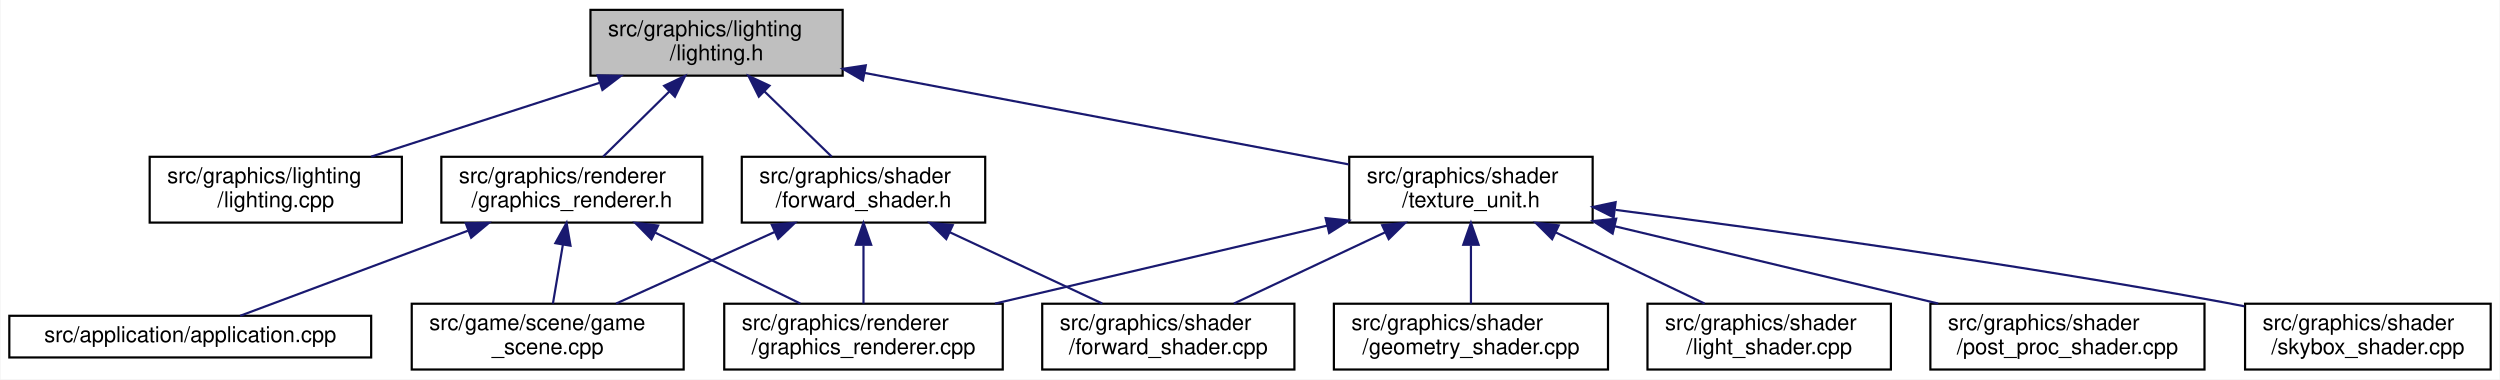
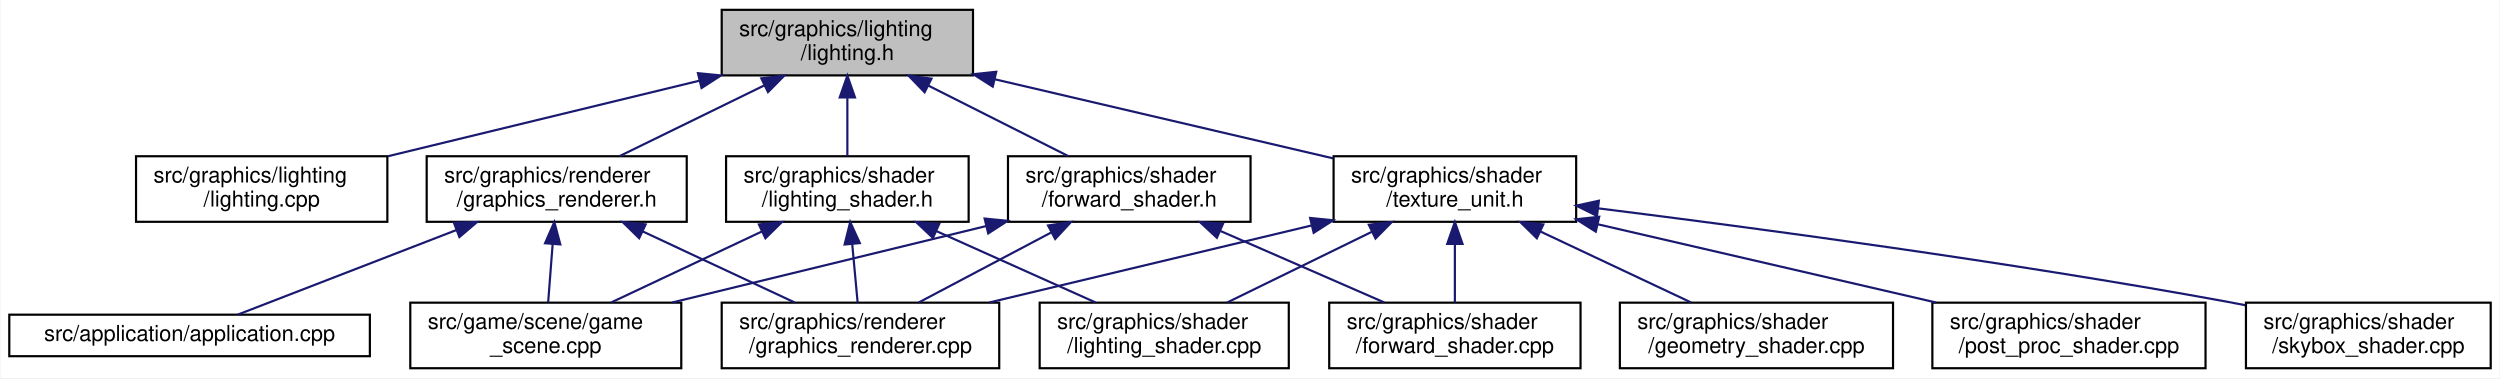
- <svg xmlns="http://www.w3.org/2000/svg" xmlns:xlink="http://www.w3.org/1999/xlink" width="1140pt" height="173pt" viewBox="0.00 0.00 1139.50 173.00">
+ <svg xmlns="http://www.w3.org/2000/svg" xmlns:xlink="http://www.w3.org/1999/xlink" width="1144pt" height="173pt" viewBox="0.00 0.00 1143.50 173.00">
  <g id="graph0" class="graph" transform="scale(1 1) rotate(0) translate(4 169)">
-     <polygon fill="white" stroke="transparent" points="-4,4 -4,-169 1135.5,-169 1135.5,4 -4,4" />
+     <polygon fill="white" stroke="transparent" points="-4,4 -4,-169 1139.5,-169 1139.5,4 -4,4" />
    <g id="node1" class="node">
      <g id="a_node1">
        <a xlink:title=" ">
-           <polygon fill="#bfbfbf" stroke="black" points="265,-134.5 265,-164.5 380,-164.5 380,-134.5 265,-134.5" />
-           <text text-anchor="start" x="273" y="-152.5" font-family="Helvetica,sans-Serif" font-size="10.00">src/graphics/lighting</text>
-           <text text-anchor="middle" x="322.5" y="-141.5" font-family="Helvetica,sans-Serif" font-size="10.00">/lighting.h</text>
+           <polygon fill="#bfbfbf" stroke="black" points="326,-134.5 326,-164.5 441,-164.5 441,-134.5 326,-134.5" />
+           <text text-anchor="start" x="334" y="-152.5" font-family="Helvetica,sans-Serif" font-size="10.00">src/graphics/lighting</text>
+           <text text-anchor="middle" x="383.5" y="-141.5" font-family="Helvetica,sans-Serif" font-size="10.00">/lighting.h</text>
        </a>
      </g>
    </g>
    <g id="node2" class="node">
      <g id="a_node2">
        <a xlink:href="lighting_8cpp.html" target="_top" xlink:title=" ">
-           <polygon fill="white" stroke="black" points="64,-67.5 64,-97.5 179,-97.5 179,-67.5 64,-67.5" />
-           <text text-anchor="start" x="72" y="-85.5" font-family="Helvetica,sans-Serif" font-size="10.00">src/graphics/lighting</text>
-           <text text-anchor="middle" x="121.5" y="-74.5" font-family="Helvetica,sans-Serif" font-size="10.00">/lighting.cpp</text>
+           <polygon fill="white" stroke="black" points="58,-67.5 58,-97.5 173,-97.5 173,-67.5 58,-67.5" />
+           <text text-anchor="start" x="66" y="-85.5" font-family="Helvetica,sans-Serif" font-size="10.00">src/graphics/lighting</text>
+           <text text-anchor="middle" x="115.5" y="-74.5" font-family="Helvetica,sans-Serif" font-size="10.00">/lighting.cpp</text>
        </a>
      </g>
    </g>
    <g id="edge1" class="edge">
-       <path fill="none" stroke="midnightblue" d="M269.09,-131.23C236.57,-120.71 195.56,-107.45 165.03,-97.58" />
-       <polygon fill="midnightblue" stroke="midnightblue" points="268.29,-134.65 278.89,-134.4 270.45,-127.99 268.29,-134.65" />
+       <path fill="none" stroke="midnightblue" d="M315.92,-132.11C271.91,-121.44 215.11,-107.66 173.22,-97.5" />
+       <polygon fill="midnightblue" stroke="midnightblue" points="315.13,-135.52 325.68,-134.48 316.78,-128.72 315.13,-135.52" />
    </g>
    <g id="node3" class="node">
      <g id="a_node3">
        <a xlink:href="graphics__renderer_8h.html" target="_top" xlink:title=" ">
-           <polygon fill="white" stroke="black" points="197,-67.5 197,-97.5 316,-97.5 316,-67.5 197,-67.5" />
-           <text text-anchor="start" x="205" y="-85.5" font-family="Helvetica,sans-Serif" font-size="10.00">src/graphics/renderer</text>
-           <text text-anchor="middle" x="256.5" y="-74.5" font-family="Helvetica,sans-Serif" font-size="10.00">/graphics_renderer.h</text>
+           <polygon fill="white" stroke="black" points="191,-67.5 191,-97.5 310,-97.5 310,-67.5 191,-67.5" />
+           <text text-anchor="start" x="199" y="-85.5" font-family="Helvetica,sans-Serif" font-size="10.00">src/graphics/renderer</text>
+           <text text-anchor="middle" x="250.5" y="-74.5" font-family="Helvetica,sans-Serif" font-size="10.00">/graphics_renderer.h</text>
        </a>
      </g>
    </g>
    <g id="edge2" class="edge">
-       <path fill="none" stroke="midnightblue" d="M300.99,-127.31C291.09,-117.56 279.61,-106.26 270.79,-97.58" />
-       <polygon fill="midnightblue" stroke="midnightblue" points="298.6,-129.87 308.18,-134.4 303.51,-124.89 298.6,-129.87" />
+       <path fill="none" stroke="midnightblue" d="M345.63,-129.99C324.55,-119.69 298.72,-107.07 279.3,-97.58" />
+       <polygon fill="midnightblue" stroke="midnightblue" points="344.12,-133.15 354.64,-134.4 347.19,-126.86 344.12,-133.15" />
    </g>
    <g id="node7" class="node">
      <g id="a_node7">
        <a xlink:href="forward__shader_8h.html" target="_top" xlink:title=" ">
-           <polygon fill="white" stroke="black" points="334,-67.5 334,-97.5 445,-97.5 445,-67.5 334,-67.5" />
-           <text text-anchor="start" x="342" y="-85.5" font-family="Helvetica,sans-Serif" font-size="10.00">src/graphics/shader</text>
-           <text text-anchor="middle" x="389.5" y="-74.5" font-family="Helvetica,sans-Serif" font-size="10.00">/forward_shader.h</text>
+           <polygon fill="white" stroke="black" points="457,-67.5 457,-97.5 568,-97.5 568,-67.5 457,-67.5" />
+           <text text-anchor="start" x="465" y="-85.5" font-family="Helvetica,sans-Serif" font-size="10.00">src/graphics/shader</text>
+           <text text-anchor="middle" x="512.5" y="-74.5" font-family="Helvetica,sans-Serif" font-size="10.00">/forward_shader.h</text>
        </a>
      </g>
    </g>
    <g id="edge6" class="edge">
-       <path fill="none" stroke="midnightblue" d="M344.34,-127.31C354.39,-117.56 366.04,-106.26 374.99,-97.58" />
-       <polygon fill="midnightblue" stroke="midnightblue" points="341.78,-124.92 337.04,-134.4 346.65,-129.94 341.78,-124.92" />
+       <path fill="none" stroke="midnightblue" d="M420.51,-129.85C440.9,-119.58 465.81,-107.03 484.56,-97.58" />
+       <polygon fill="midnightblue" stroke="midnightblue" points="418.85,-126.77 411.49,-134.4 422,-133.02 418.85,-126.77" />
    </g>
    <g id="node9" class="node">
      <g id="a_node9">
+         <a xlink:href="lighting__shader_8h.html" target="_top" xlink:title=" ">
+           <polygon fill="white" stroke="black" points="328,-67.5 328,-97.5 439,-97.5 439,-67.5 328,-67.5" />
+           <text text-anchor="start" x="336" y="-85.5" font-family="Helvetica,sans-Serif" font-size="10.00">src/graphics/shader</text>
+           <text text-anchor="middle" x="383.5" y="-74.5" font-family="Helvetica,sans-Serif" font-size="10.00">/lighting_shader.h</text>
+         </a>
+       </g>
+     </g>
+     <g id="edge10" class="edge">
+       <path fill="none" stroke="midnightblue" d="M383.5,-124.11C383.5,-115.15 383.5,-105.32 383.5,-97.58" />
+       <polygon fill="midnightblue" stroke="midnightblue" points="380,-124.4 383.5,-134.4 387,-124.4 380,-124.4" />
+     </g>
+     <g id="node11" class="node">
+       <g id="a_node11">
        <a xlink:href="texture__unit_8h.html" target="_top" xlink:title=" ">
-           <polygon fill="white" stroke="black" points="611,-67.5 611,-97.5 722,-97.5 722,-67.5 611,-67.5" />
-           <text text-anchor="start" x="619" y="-85.5" font-family="Helvetica,sans-Serif" font-size="10.00">src/graphics/shader</text>
-           <text text-anchor="middle" x="666.5" y="-74.5" font-family="Helvetica,sans-Serif" font-size="10.00">/texture_unit.h</text>
-         </a>
-       </g>
-     </g>
-     <g id="edge10" class="edge">
-       <path fill="none" stroke="midnightblue" d="M390.14,-135.72C454.61,-123.54 550.53,-105.41 610.73,-94.04" />
-       <polygon fill="midnightblue" stroke="midnightblue" points="389.25,-132.32 380.08,-137.62 390.55,-139.2 389.25,-132.32" />
+           <polygon fill="white" stroke="black" points="606,-67.5 606,-97.5 717,-97.5 717,-67.5 606,-67.5" />
+           <text text-anchor="start" x="614" y="-85.5" font-family="Helvetica,sans-Serif" font-size="10.00">src/graphics/shader</text>
+           <text text-anchor="middle" x="661.5" y="-74.5" font-family="Helvetica,sans-Serif" font-size="10.00">/texture_unit.h</text>
+         </a>
+       </g>
+     </g>
+     <g id="edge14" class="edge">
+       <path fill="none" stroke="midnightblue" d="M450.99,-132.72C498.47,-121.62 561.26,-106.94 605.87,-96.51" />
+       <polygon fill="midnightblue" stroke="midnightblue" points="450.04,-129.35 441.1,-135.03 451.64,-136.16 450.04,-129.35" />
    </g>
    <g id="node4" class="node">
      <g id="a_node4">
        <a xlink:href="application_8cpp.html" target="_top" xlink:title=" ">
          <polygon fill="white" stroke="black" points="0,-6 0,-25 165,-25 165,-6 0,-6" />
          <text text-anchor="middle" x="82.5" y="-13" font-family="Helvetica,sans-Serif" font-size="10.00">src/application/application.cpp</text>
        </a>
      </g>
    </g>
    <g id="edge3" class="edge">
-       <path fill="none" stroke="midnightblue" d="M209.08,-63.78C175.34,-51.18 131.51,-34.81 105.27,-25.01" />
-       <polygon fill="midnightblue" stroke="midnightblue" points="208.15,-67.18 218.74,-67.4 210.6,-60.62 208.15,-67.18" />
+       <path fill="none" stroke="midnightblue" d="M204.71,-63.78C172.14,-51.18 129.82,-34.81 104.49,-25.01" />
+       <polygon fill="midnightblue" stroke="midnightblue" points="203.46,-67.05 214.05,-67.4 205.98,-60.52 203.46,-67.05" />
    </g>
    <g id="node5" class="node">
      <g id="a_node5">
        <a xlink:href="game__scene_8cpp.html" target="_top" xlink:title=" ">
          <polygon fill="white" stroke="black" points="183.5,-0.5 183.5,-30.5 307.5,-30.5 307.5,-0.5 183.5,-0.5" />
          <text text-anchor="start" x="191.5" y="-18.5" font-family="Helvetica,sans-Serif" font-size="10.00">src/game/scene/game</text>
          <text text-anchor="middle" x="245.5" y="-7.5" font-family="Helvetica,sans-Serif" font-size="10.00">_scene.cpp</text>
        </a>
      </g>
    </g>
    <g id="edge4" class="edge">
-       <path fill="none" stroke="midnightblue" d="M252.42,-57.4C250.89,-48.37 249.21,-38.41 247.88,-30.58" />
-       <polygon fill="midnightblue" stroke="midnightblue" points="248.99,-58.12 254.11,-67.4 255.9,-56.95 248.99,-58.12" />
+       <path fill="none" stroke="midnightblue" d="M248.65,-57.4C247.95,-48.37 247.19,-38.41 246.58,-30.58" />
+       <polygon fill="midnightblue" stroke="midnightblue" points="245.16,-57.69 249.42,-67.4 252.14,-57.16 245.16,-57.69" />
    </g>
    <g id="node6" class="node">
      <g id="a_node6">
        <a xlink:href="graphics__renderer_8cpp.html" target="_top" xlink:title=" ">
          <polygon fill="white" stroke="black" points="326,-0.5 326,-30.5 453,-30.5 453,-0.5 326,-0.5" />
          <text text-anchor="start" x="334" y="-18.5" font-family="Helvetica,sans-Serif" font-size="10.00">src/graphics/renderer</text>
          <text text-anchor="middle" x="389.5" y="-7.5" font-family="Helvetica,sans-Serif" font-size="10.00">/graphics_renderer.cpp</text>
        </a>
      </g>
    </g>
    <g id="edge5" class="edge">
-       <path fill="none" stroke="midnightblue" d="M294.37,-62.99C315.45,-52.69 341.28,-40.07 360.7,-30.58" />
-       <polygon fill="midnightblue" stroke="midnightblue" points="292.81,-59.86 285.36,-67.4 295.88,-66.15 292.81,-59.86" />
+       <path fill="none" stroke="midnightblue" d="M289.78,-63.13C311.87,-52.8 339.01,-40.11 359.4,-30.58" />
+       <polygon fill="midnightblue" stroke="midnightblue" points="288.24,-59.99 280.66,-67.4 291.2,-66.33 288.24,-59.99" />
    </g>
    <g id="edge7" class="edge">
-       <path fill="none" stroke="midnightblue" d="M349.11,-63.27C326.18,-52.92 297.9,-40.15 276.68,-30.58" />
-       <polygon fill="midnightblue" stroke="midnightblue" points="347.7,-66.47 358.25,-67.4 350.58,-60.09 347.7,-66.47" />
+       <path fill="none" stroke="midnightblue" d="M447.12,-65.58C403.14,-54.88 345.7,-40.89 303.38,-30.59" />
+       <polygon fill="midnightblue" stroke="midnightblue" points="446.31,-68.99 456.85,-67.95 447.96,-62.19 446.31,-68.99" />
    </g>
    <g id="edge8" class="edge">
-       <path fill="none" stroke="midnightblue" d="M389.5,-57.11C389.5,-48.15 389.5,-38.32 389.5,-30.58" />
-       <polygon fill="midnightblue" stroke="midnightblue" points="386,-57.4 389.5,-67.4 393,-57.4 386,-57.4" />
+       <path fill="none" stroke="midnightblue" d="M476.95,-62.71C457.55,-52.46 433.94,-39.98 416.14,-30.58" />
+       <polygon fill="midnightblue" stroke="midnightblue" points="475.33,-65.82 485.81,-67.4 478.6,-59.63 475.33,-65.82" />
    </g>
    <g id="node8" class="node">
      <g id="a_node8">
        <a xlink:href="forward__shader_8cpp.html" target="_top" xlink:title=" ">
-           <polygon fill="white" stroke="black" points="471,-0.5 471,-30.5 586,-30.5 586,-0.5 471,-0.5" />
-           <text text-anchor="start" x="479" y="-18.5" font-family="Helvetica,sans-Serif" font-size="10.00">src/graphics/shader</text>
-           <text text-anchor="middle" x="528.5" y="-7.5" font-family="Helvetica,sans-Serif" font-size="10.00">/forward_shader.cpp</text>
+           <polygon fill="white" stroke="black" points="604,-0.5 604,-30.5 719,-30.5 719,-0.5 604,-0.5" />
+           <text text-anchor="start" x="612" y="-18.5" font-family="Helvetica,sans-Serif" font-size="10.00">src/graphics/shader</text>
+           <text text-anchor="middle" x="661.5" y="-7.5" font-family="Helvetica,sans-Serif" font-size="10.00">/forward_shader.cpp</text>
        </a>
      </g>
    </g>
    <g id="edge9" class="edge">
-       <path fill="none" stroke="midnightblue" d="M428.78,-63.13C450.87,-52.8 478.01,-40.11 498.4,-30.58" />
-       <polygon fill="midnightblue" stroke="midnightblue" points="427.24,-59.99 419.66,-67.4 430.2,-66.33 427.24,-59.99" />
+       <path fill="none" stroke="midnightblue" d="M554.29,-63.27C578.02,-52.92 607.28,-40.15 629.23,-30.58" />
+       <polygon fill="midnightblue" stroke="midnightblue" points="552.6,-60.19 544.83,-67.4 555.4,-66.61 552.6,-60.19" />
    </g>
    <g id="edge11" class="edge">
-       <path fill="none" stroke="midnightblue" d="M600.92,-66.11C554.99,-55.33 494.09,-41.04 449.45,-30.57" />
-       <polygon fill="midnightblue" stroke="midnightblue" points="600.24,-69.55 610.78,-68.42 601.84,-62.73 600.24,-69.55" />
+       <path fill="none" stroke="midnightblue" d="M344.5,-63.13C322.57,-52.8 295.63,-40.11 275.39,-30.58" />
+       <polygon fill="midnightblue" stroke="midnightblue" points="343.02,-66.3 353.56,-67.4 346,-59.97 343.02,-66.3" />
    </g>
    <g id="edge12" class="edge">
-       <path fill="none" stroke="midnightblue" d="M627.5,-63.13C605.57,-52.8 578.63,-40.11 558.39,-30.58" />
-       <polygon fill="midnightblue" stroke="midnightblue" points="626.02,-66.3 636.56,-67.4 629,-59.97 626.02,-66.3" />
+       <path fill="none" stroke="midnightblue" d="M385.72,-57.4C386.56,-48.37 387.48,-38.41 388.2,-30.58" />
+       <polygon fill="midnightblue" stroke="midnightblue" points="382.24,-57.12 384.8,-67.4 389.21,-57.76 382.24,-57.12" />
    </g>
    <g id="node10" class="node">
      <g id="a_node10">
-         <a xlink:href="geometry__shader_8cpp.html" target="_top" xlink:title=" ">
-           <polygon fill="white" stroke="black" points="604,-0.5 604,-30.5 729,-30.5 729,-0.5 604,-0.5" />
-           <text text-anchor="start" x="612" y="-18.5" font-family="Helvetica,sans-Serif" font-size="10.00">src/graphics/shader</text>
-           <text text-anchor="middle" x="666.5" y="-7.5" font-family="Helvetica,sans-Serif" font-size="10.00">/geometry_shader.cpp</text>
+         <a xlink:href="lighting__shader_8cpp.html" target="_top" xlink:title=" ">
+           <polygon fill="white" stroke="black" points="471.5,-0.5 471.5,-30.5 585.5,-30.5 585.5,-0.5 471.5,-0.5" />
+           <text text-anchor="start" x="479.5" y="-18.5" font-family="Helvetica,sans-Serif" font-size="10.00">src/graphics/shader</text>
+           <text text-anchor="middle" x="528.5" y="-7.5" font-family="Helvetica,sans-Serif" font-size="10.00">/lighting_shader.cpp</text>
        </a>
      </g>
    </g>
    <g id="edge13" class="edge">
-       <path fill="none" stroke="midnightblue" d="M666.5,-57.11C666.5,-48.15 666.5,-38.32 666.5,-30.58" />
-       <polygon fill="midnightblue" stroke="midnightblue" points="663,-57.4 666.5,-67.4 670,-57.4 663,-57.4" />
-     </g>
-     <g id="node11" class="node">
-       <g id="a_node11">
-         <a xlink:href="light__shader_8cpp.html" target="_top" xlink:title=" ">
-           <polygon fill="white" stroke="black" points="747,-0.5 747,-30.5 858,-30.5 858,-0.5 747,-0.5" />
-           <text text-anchor="start" x="755" y="-18.5" font-family="Helvetica,sans-Serif" font-size="10.00">src/graphics/shader</text>
-           <text text-anchor="middle" x="802.5" y="-7.5" font-family="Helvetica,sans-Serif" font-size="10.00">/light_shader.cpp</text>
-         </a>
-       </g>
-     </g>
-     <g id="edge14" class="edge">
-       <path fill="none" stroke="midnightblue" d="M705.22,-62.99C726.78,-52.69 753.19,-40.07 773.05,-30.58" />
-       <polygon fill="midnightblue" stroke="midnightblue" points="703.52,-59.93 696.01,-67.4 706.54,-66.24 703.52,-59.93" />
+       <path fill="none" stroke="midnightblue" d="M424.17,-63.27C447.26,-52.92 475.74,-40.15 497.1,-30.58" />
+       <polygon fill="midnightblue" stroke="midnightblue" points="422.66,-60.11 414.96,-67.4 425.52,-66.5 422.66,-60.11" />
+     </g>
+     <g id="edge15" class="edge">
+       <path fill="none" stroke="midnightblue" d="M595.86,-65.81C550.92,-55.08 491.84,-40.96 448.42,-30.58" />
+       <polygon fill="midnightblue" stroke="midnightblue" points="595.26,-69.27 605.8,-68.19 596.89,-62.46 595.26,-69.27" />
+     </g>
+     <g id="edge16" class="edge">
+       <path fill="none" stroke="midnightblue" d="M661.5,-57.11C661.5,-48.15 661.5,-38.32 661.5,-30.58" />
+       <polygon fill="midnightblue" stroke="midnightblue" points="658,-57.4 661.5,-67.4 665,-57.4 658,-57.4" />
+     </g>
+     <g id="edge18" class="edge">
+       <path fill="none" stroke="midnightblue" d="M623.63,-62.99C602.55,-52.69 576.72,-40.07 557.3,-30.58" />
+       <polygon fill="midnightblue" stroke="midnightblue" points="622.12,-66.15 632.64,-67.4 625.19,-59.86 622.12,-66.15" />
    </g>
    <g id="node12" class="node">
      <g id="a_node12">
-         <a xlink:href="post__proc__shader_8cpp.html" target="_top" xlink:title=" ">
-           <polygon fill="white" stroke="black" points="876,-0.5 876,-30.5 1001,-30.5 1001,-0.5 876,-0.5" />
-           <text text-anchor="start" x="884" y="-18.5" font-family="Helvetica,sans-Serif" font-size="10.00">src/graphics/shader</text>
-           <text text-anchor="middle" x="938.5" y="-7.5" font-family="Helvetica,sans-Serif" font-size="10.00">/post_proc_shader.cpp</text>
-         </a>
-       </g>
-     </g>
-     <g id="edge15" class="edge">
-       <path fill="none" stroke="midnightblue" d="M732.14,-65.81C777.08,-55.08 836.16,-40.96 879.58,-30.58" />
-       <polygon fill="midnightblue" stroke="midnightblue" points="731.11,-62.46 722.2,-68.19 732.74,-69.27 731.11,-62.46" />
+         <a xlink:href="geometry__shader_8cpp.html" target="_top" xlink:title=" ">
+           <polygon fill="white" stroke="black" points="737,-0.5 737,-30.5 862,-30.5 862,-0.5 737,-0.5" />
+           <text text-anchor="start" x="745" y="-18.5" font-family="Helvetica,sans-Serif" font-size="10.00">src/graphics/shader</text>
+           <text text-anchor="middle" x="799.5" y="-7.5" font-family="Helvetica,sans-Serif" font-size="10.00">/geometry_shader.cpp</text>
+         </a>
+       </g>
+     </g>
+     <g id="edge17" class="edge">
+       <path fill="none" stroke="midnightblue" d="M700.5,-63.13C722.43,-52.8 749.37,-40.11 769.61,-30.58" />
+       <polygon fill="midnightblue" stroke="midnightblue" points="699,-59.97 691.44,-67.4 701.98,-66.3 699,-59.97" />
    </g>
    <g id="node13" class="node">
      <g id="a_node13">
+         <a xlink:href="post__proc__shader_8cpp.html" target="_top" xlink:title=" ">
+           <polygon fill="white" stroke="black" points="880,-0.5 880,-30.5 1005,-30.5 1005,-0.5 880,-0.5" />
+           <text text-anchor="start" x="888" y="-18.5" font-family="Helvetica,sans-Serif" font-size="10.00">src/graphics/shader</text>
+           <text text-anchor="middle" x="942.5" y="-7.5" font-family="Helvetica,sans-Serif" font-size="10.00">/post_proc_shader.cpp</text>
+         </a>
+       </g>
+     </g>
+     <g id="edge19" class="edge">
+       <path fill="none" stroke="midnightblue" d="M727.04,-66.34C773.76,-55.53 836.13,-41.1 881.74,-30.55" />
+       <polygon fill="midnightblue" stroke="midnightblue" points="725.97,-62.99 717.02,-68.66 727.55,-69.81 725.97,-62.99" />
+     </g>
+     <g id="node14" class="node">
+       <g id="a_node14">
        <a xlink:href="skybox__shader_8cpp.html" target="_top" xlink:title=" ">
-           <polygon fill="white" stroke="black" points="1019.5,-0.5 1019.5,-30.5 1131.5,-30.5 1131.5,-0.5 1019.5,-0.5" />
-           <text text-anchor="start" x="1027.5" y="-18.5" font-family="Helvetica,sans-Serif" font-size="10.00">src/graphics/shader</text>
-           <text text-anchor="middle" x="1075.5" y="-7.5" font-family="Helvetica,sans-Serif" font-size="10.00">/skybox_shader.cpp</text>
-         </a>
-       </g>
-     </g>
-     <g id="edge16" class="edge">
-       <path fill="none" stroke="midnightblue" d="M732.46,-73.29C801.88,-64.3 914.24,-48.78 1010.5,-31 1013.34,-30.48 1016.25,-29.91 1019.18,-29.33" />
-       <polygon fill="midnightblue" stroke="midnightblue" points="731.59,-69.87 722.12,-74.62 732.48,-76.81 731.59,-69.87" />
+           <polygon fill="white" stroke="black" points="1023.5,-0.5 1023.5,-30.5 1135.5,-30.5 1135.5,-0.5 1023.5,-0.5" />
+           <text text-anchor="start" x="1031.5" y="-18.5" font-family="Helvetica,sans-Serif" font-size="10.00">src/graphics/shader</text>
+           <text text-anchor="middle" x="1079.5" y="-7.5" font-family="Helvetica,sans-Serif" font-size="10.00">/skybox_shader.cpp</text>
+         </a>
+       </g>
+     </g>
+     <g id="edge20" class="edge">
+       <path fill="none" stroke="midnightblue" d="M727.2,-73.65C798.27,-64.79 914.81,-49.22 1014.5,-31 1017.34,-30.48 1020.25,-29.92 1023.18,-29.34" />
+       <polygon fill="midnightblue" stroke="midnightblue" points="726.54,-70.2 717.05,-74.9 727.4,-77.15 726.54,-70.2" />
    </g>
  </g>
</svg>
